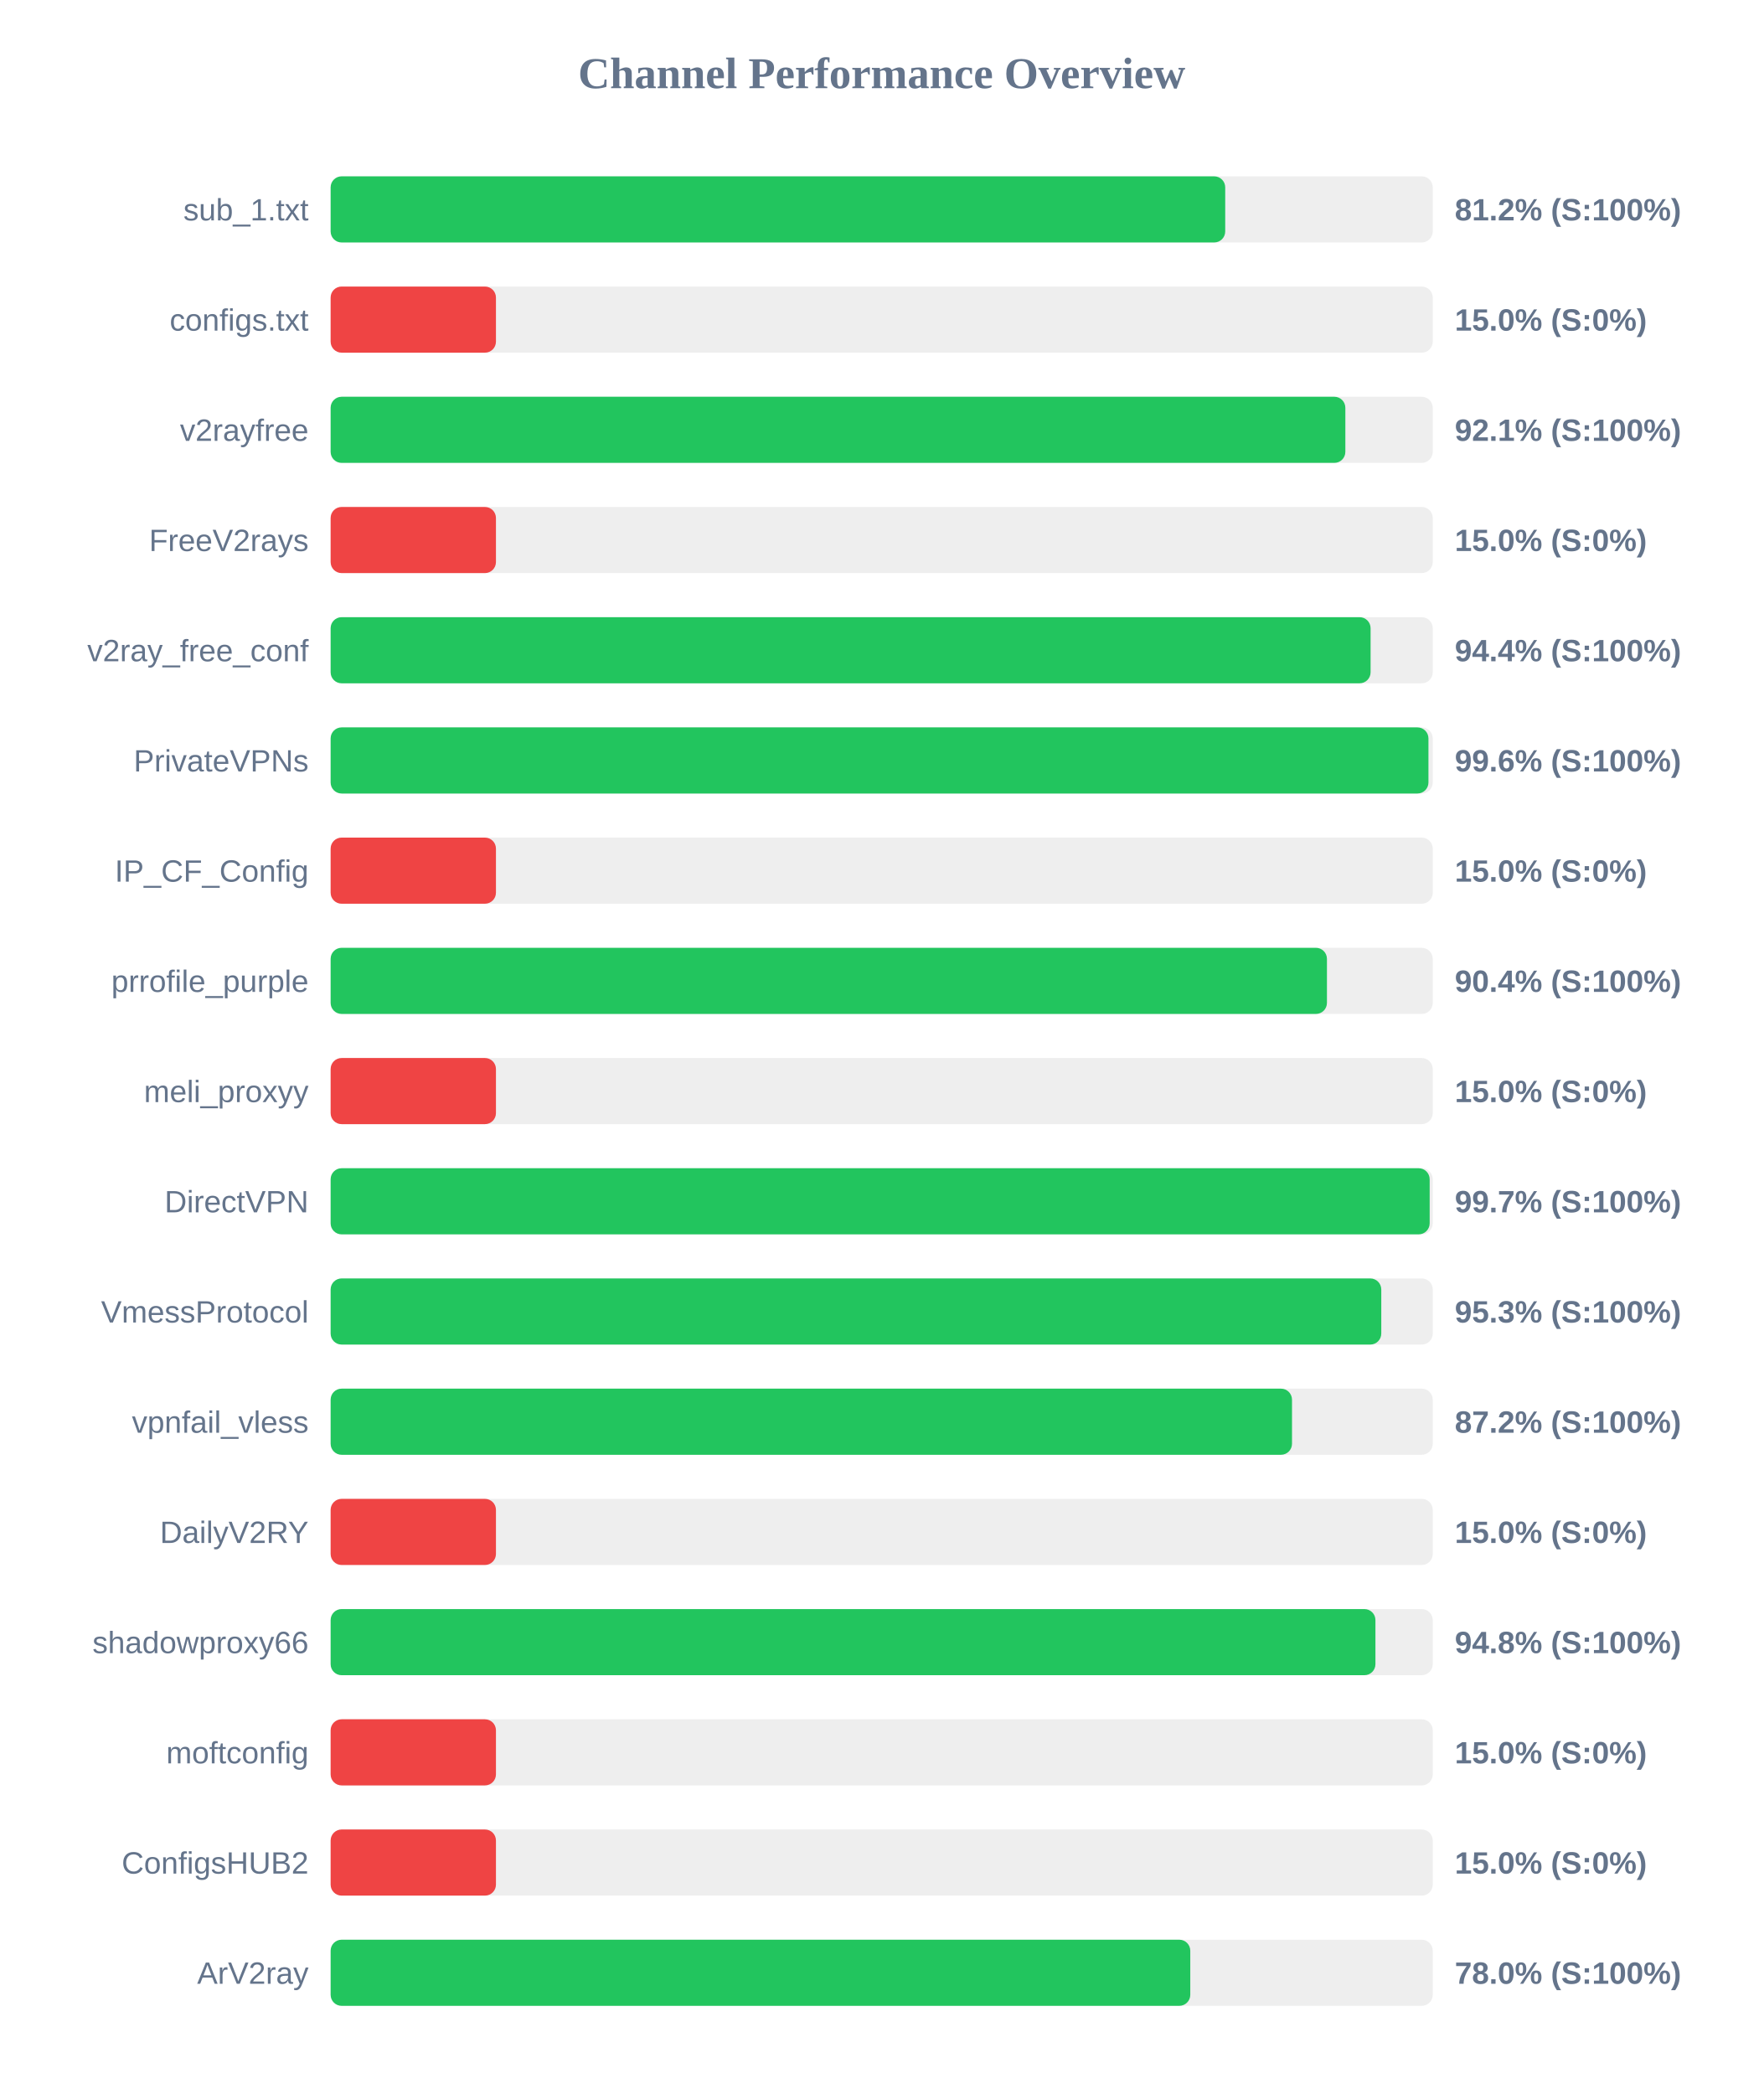
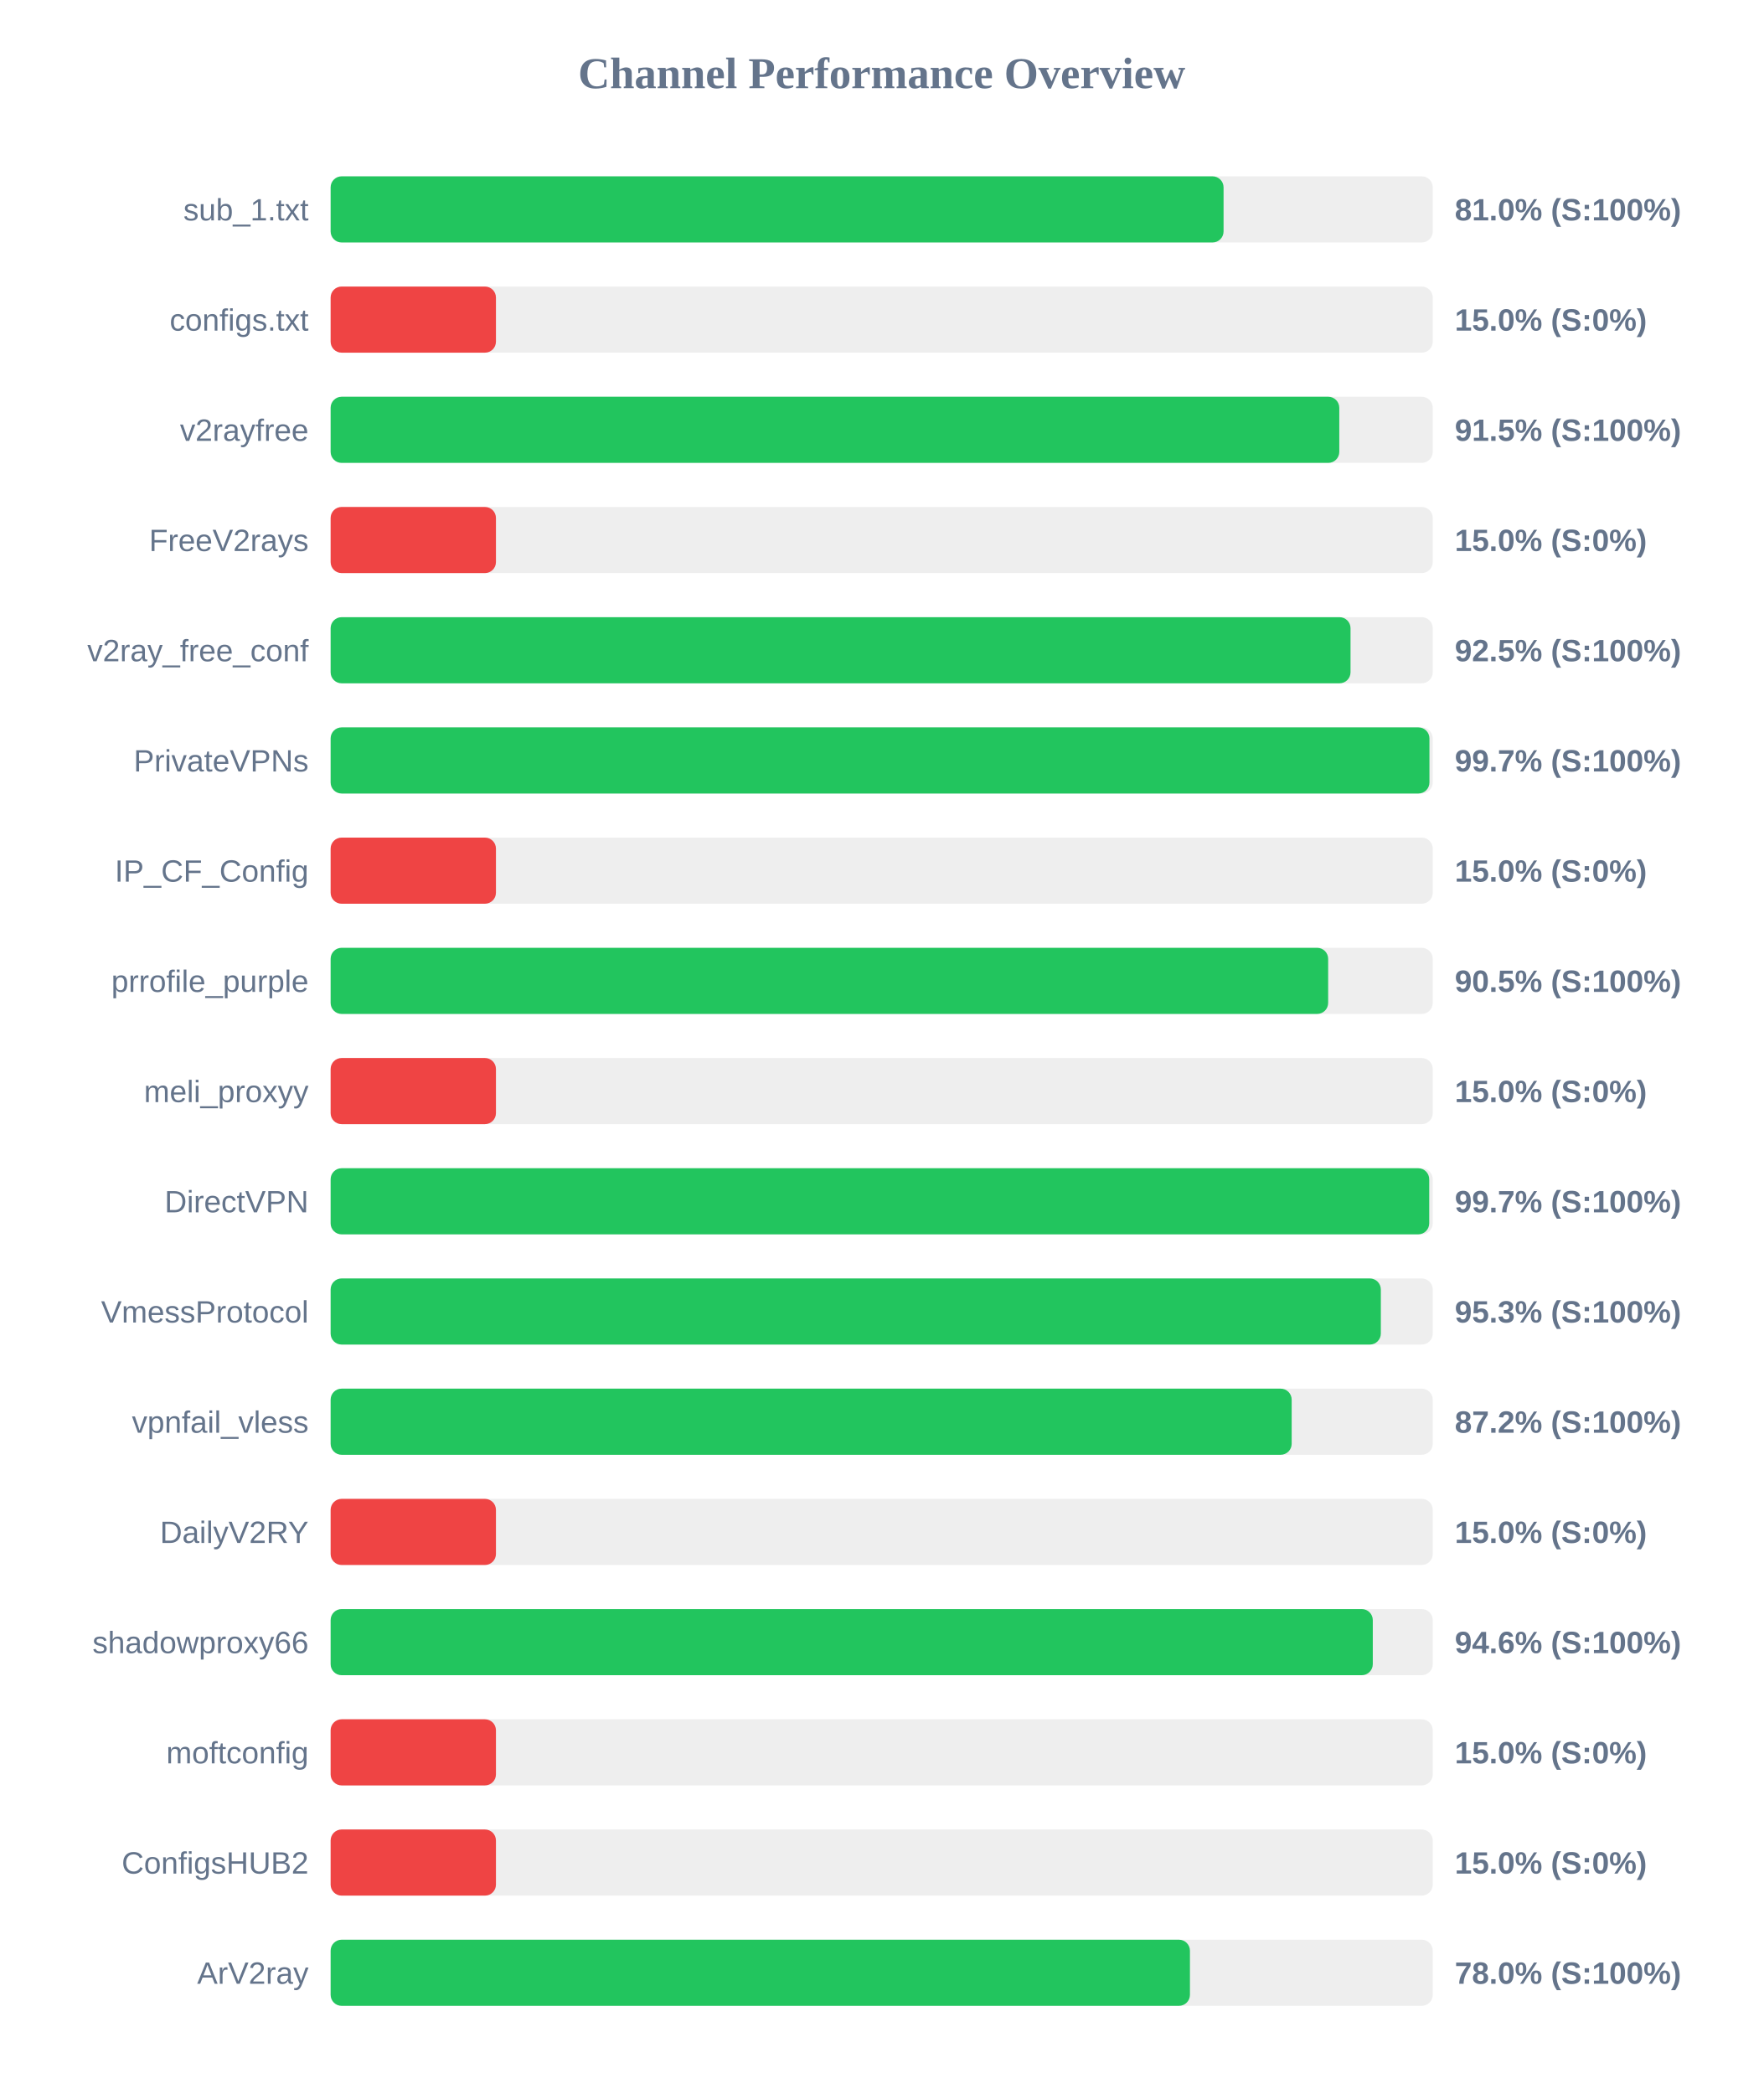
<svg xmlns="http://www.w3.org/2000/svg" width="800" height="950" version="1.1">
  <style>
        .row { font: 14px Arial; fill: #64748b; }
        .score { font: bold 14px Arial; fill: #64748b; }
    </style>
  <text x="400" y="40" text-anchor="middle" font-size="20px" font-weight="bold" fill="#64748b">Channel Performance Overview</text>
  <rect x="150" y="80" width="500" height="30" fill="#eee" rx="5" />
-   <rect x="150" y="80" width="405.85" height="30" fill="#22c55e" rx="5" />
+   <rect x="150" y="80" width="405.1" height="30" fill="#22c55e" rx="5" />
  <text x="140" y="100" text-anchor="end" class="row">sub_1.txt</text>
-   <text x="660" y="100" text-anchor="start" class="score">81.2% (S:100%)</text>
+   <text x="660" y="100" text-anchor="start" class="score">81.0% (S:100%)</text>
  <rect x="150" y="130" width="500" height="30" fill="#eee" rx="5" />
  <rect x="150" y="130" width="75.0" height="30" fill="#ef4444" rx="5" />
  <text x="140" y="150" text-anchor="end" class="row">configs.txt</text>
  <text x="660" y="150" text-anchor="start" class="score">15.0% (S:0%)</text>
  <rect x="150" y="180" width="500" height="30" fill="#eee" rx="5" />
-   <rect x="150" y="180" width="460.35" height="30" fill="#22c55e" rx="5" />
+   <rect x="150" y="180" width="457.6" height="30" fill="#22c55e" rx="5" />
  <text x="140" y="200" text-anchor="end" class="row">v2rayfree</text>
-   <text x="660" y="200" text-anchor="start" class="score">92.1% (S:100%)</text>
+   <text x="660" y="200" text-anchor="start" class="score">91.5% (S:100%)</text>
  <rect x="150" y="230" width="500" height="30" fill="#eee" rx="5" />
  <rect x="150" y="230" width="75.0" height="30" fill="#ef4444" rx="5" />
  <text x="140" y="250" text-anchor="end" class="row">FreeV2rays</text>
  <text x="660" y="250" text-anchor="start" class="score">15.0% (S:0%)</text>
  <rect x="150" y="280" width="500" height="30" fill="#eee" rx="5" />
-   <rect x="150" y="280" width="471.8" height="30" fill="#22c55e" rx="5" />
+   <rect x="150" y="280" width="462.7" height="30" fill="#22c55e" rx="5" />
  <text x="140" y="300" text-anchor="end" class="row">v2ray_free_conf</text>
-   <text x="660" y="300" text-anchor="start" class="score">94.4% (S:100%)</text>
+   <text x="660" y="300" text-anchor="start" class="score">92.5% (S:100%)</text>
  <rect x="150" y="330" width="500" height="30" fill="#eee" rx="5" />
-   <rect x="150" y="330" width="498.05" height="30" fill="#22c55e" rx="5" />
+   <rect x="150" y="330" width="498.5" height="30" fill="#22c55e" rx="5" />
  <text x="140" y="350" text-anchor="end" class="row">PrivateVPNs</text>
-   <text x="660" y="350" text-anchor="start" class="score">99.6% (S:100%)</text>
+   <text x="660" y="350" text-anchor="start" class="score">99.7% (S:100%)</text>
  <rect x="150" y="380" width="500" height="30" fill="#eee" rx="5" />
  <rect x="150" y="380" width="75.0" height="30" fill="#ef4444" rx="5" />
  <text x="140" y="400" text-anchor="end" class="row">IP_CF_Config</text>
  <text x="660" y="400" text-anchor="start" class="score">15.0% (S:0%)</text>
  <rect x="150" y="430" width="500" height="30" fill="#eee" rx="5" />
-   <rect x="150" y="430" width="452.0" height="30" fill="#22c55e" rx="5" />
+   <rect x="150" y="430" width="452.55" height="30" fill="#22c55e" rx="5" />
  <text x="140" y="450" text-anchor="end" class="row">prrofile_purple</text>
-   <text x="660" y="450" text-anchor="start" class="score">90.4% (S:100%)</text>
+   <text x="660" y="450" text-anchor="start" class="score">90.5% (S:100%)</text>
  <rect x="150" y="480" width="500" height="30" fill="#eee" rx="5" />
  <rect x="150" y="480" width="75.0" height="30" fill="#ef4444" rx="5" />
  <text x="140" y="500" text-anchor="end" class="row">meli_proxyy</text>
  <text x="660" y="500" text-anchor="start" class="score">15.0% (S:0%)</text>
  <rect x="150" y="530" width="500" height="30" fill="#eee" rx="5" />
-   <rect x="150" y="530" width="498.6" height="30" fill="#22c55e" rx="5" />
+   <rect x="150" y="530" width="498.4" height="30" fill="#22c55e" rx="5" />
  <text x="140" y="550" text-anchor="end" class="row">DirectVPN</text>
  <text x="660" y="550" text-anchor="start" class="score">99.7% (S:100%)</text>
  <rect x="150" y="580" width="500" height="30" fill="#eee" rx="5" />
-   <rect x="150" y="580" width="476.65" height="30" fill="#22c55e" rx="5" />
+   <rect x="150" y="580" width="476.45" height="30" fill="#22c55e" rx="5" />
  <text x="140" y="600" text-anchor="end" class="row">VmessProtocol</text>
  <text x="660" y="600" text-anchor="start" class="score">95.3% (S:100%)</text>
  <rect x="150" y="630" width="500" height="30" fill="#eee" rx="5" />
-   <rect x="150" y="630" width="436.15" height="30" fill="#22c55e" rx="5" />
+   <rect x="150" y="630" width="436.0" height="30" fill="#22c55e" rx="5" />
  <text x="140" y="650" text-anchor="end" class="row">vpnfail_vless</text>
  <text x="660" y="650" text-anchor="start" class="score">87.2% (S:100%)</text>
  <rect x="150" y="680" width="500" height="30" fill="#eee" rx="5" />
  <rect x="150" y="680" width="75.0" height="30" fill="#ef4444" rx="5" />
  <text x="140" y="700" text-anchor="end" class="row">DailyV2RY</text>
  <text x="660" y="700" text-anchor="start" class="score">15.0% (S:0%)</text>
  <rect x="150" y="730" width="500" height="30" fill="#eee" rx="5" />
-   <rect x="150" y="730" width="474.0" height="30" fill="#22c55e" rx="5" />
+   <rect x="150" y="730" width="472.8" height="30" fill="#22c55e" rx="5" />
  <text x="140" y="750" text-anchor="end" class="row">shadowproxy66</text>
-   <text x="660" y="750" text-anchor="start" class="score">94.8% (S:100%)</text>
+   <text x="660" y="750" text-anchor="start" class="score">94.6% (S:100%)</text>
  <rect x="150" y="780" width="500" height="30" fill="#eee" rx="5" />
  <rect x="150" y="780" width="75.0" height="30" fill="#ef4444" rx="5" />
  <text x="140" y="800" text-anchor="end" class="row">moftconfig</text>
  <text x="660" y="800" text-anchor="start" class="score">15.0% (S:0%)</text>
  <rect x="150" y="830" width="500" height="30" fill="#eee" rx="5" />
  <rect x="150" y="830" width="75.0" height="30" fill="#ef4444" rx="5" />
  <text x="140" y="850" text-anchor="end" class="row">ConfigsHUB2</text>
  <text x="660" y="850" text-anchor="start" class="score">15.0% (S:0%)</text>
  <rect x="150" y="880" width="500" height="30" fill="#eee" rx="5" />
-   <rect x="150" y="880" width="390.0" height="30" fill="#22c55e" rx="5" />
+   <rect x="150" y="880" width="389.85" height="30" fill="#22c55e" rx="5" />
  <text x="140" y="900" text-anchor="end" class="row">ArV2ray</text>
  <text x="660" y="900" text-anchor="start" class="score">78.0% (S:100%)</text>
</svg>
